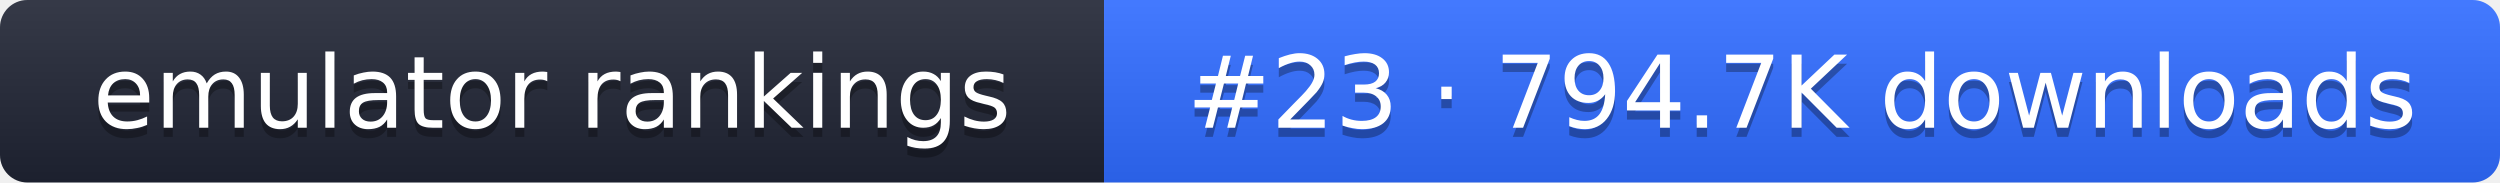
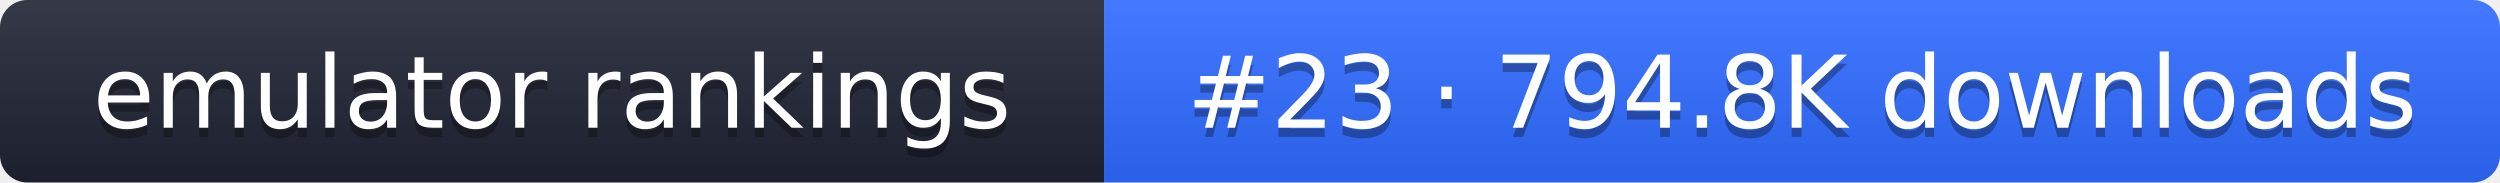
- <svg xmlns="http://www.w3.org/2000/svg" width="274" height="20" role="img" aria-label="emulator rankings: #23 · 794.7K downloads">
+ <svg xmlns="http://www.w3.org/2000/svg" width="274" height="20" role="img" aria-label="emulator rankings: #23 · 794.8K downloads">
  <linearGradient id="g" x2="0" y2="100%">
    <stop offset="0" stop-color="#fff" stop-opacity=".1" />
    <stop offset="1" stop-opacity=".1" />
  </linearGradient>
  <clipPath id="r">
    <rect width="274" height="20" rx="3" fill="#fff" />
  </clipPath>
  <g clip-path="url(#r)">
    <rect width="121" height="20" fill="#1f2433" />
    <rect x="121" width="153" height="20" fill="#2f6bff" />
    <rect width="274" height="20" fill="url(#g)" />
  </g>
  <g fill="#fff" text-anchor="middle" font-family="Verdana,DejaVu Sans,sans-serif" font-size="11">
    <text x="60.5" y="15" fill="#010101" fill-opacity=".3">emulator rankings</text>
    <text x="60.5" y="14">emulator rankings</text>
-     <text x="197.5" y="15" fill="#010101" fill-opacity=".3">#23 · 794.7K downloads</text>
-     <text x="197.5" y="14">#23 · 794.7K downloads</text>
+     <text x="197.5" y="15" fill="#010101" fill-opacity=".3">#23 · 794.8K downloads</text>
+     <text x="197.5" y="14">#23 · 794.8K downloads</text>
  </g>
</svg>
